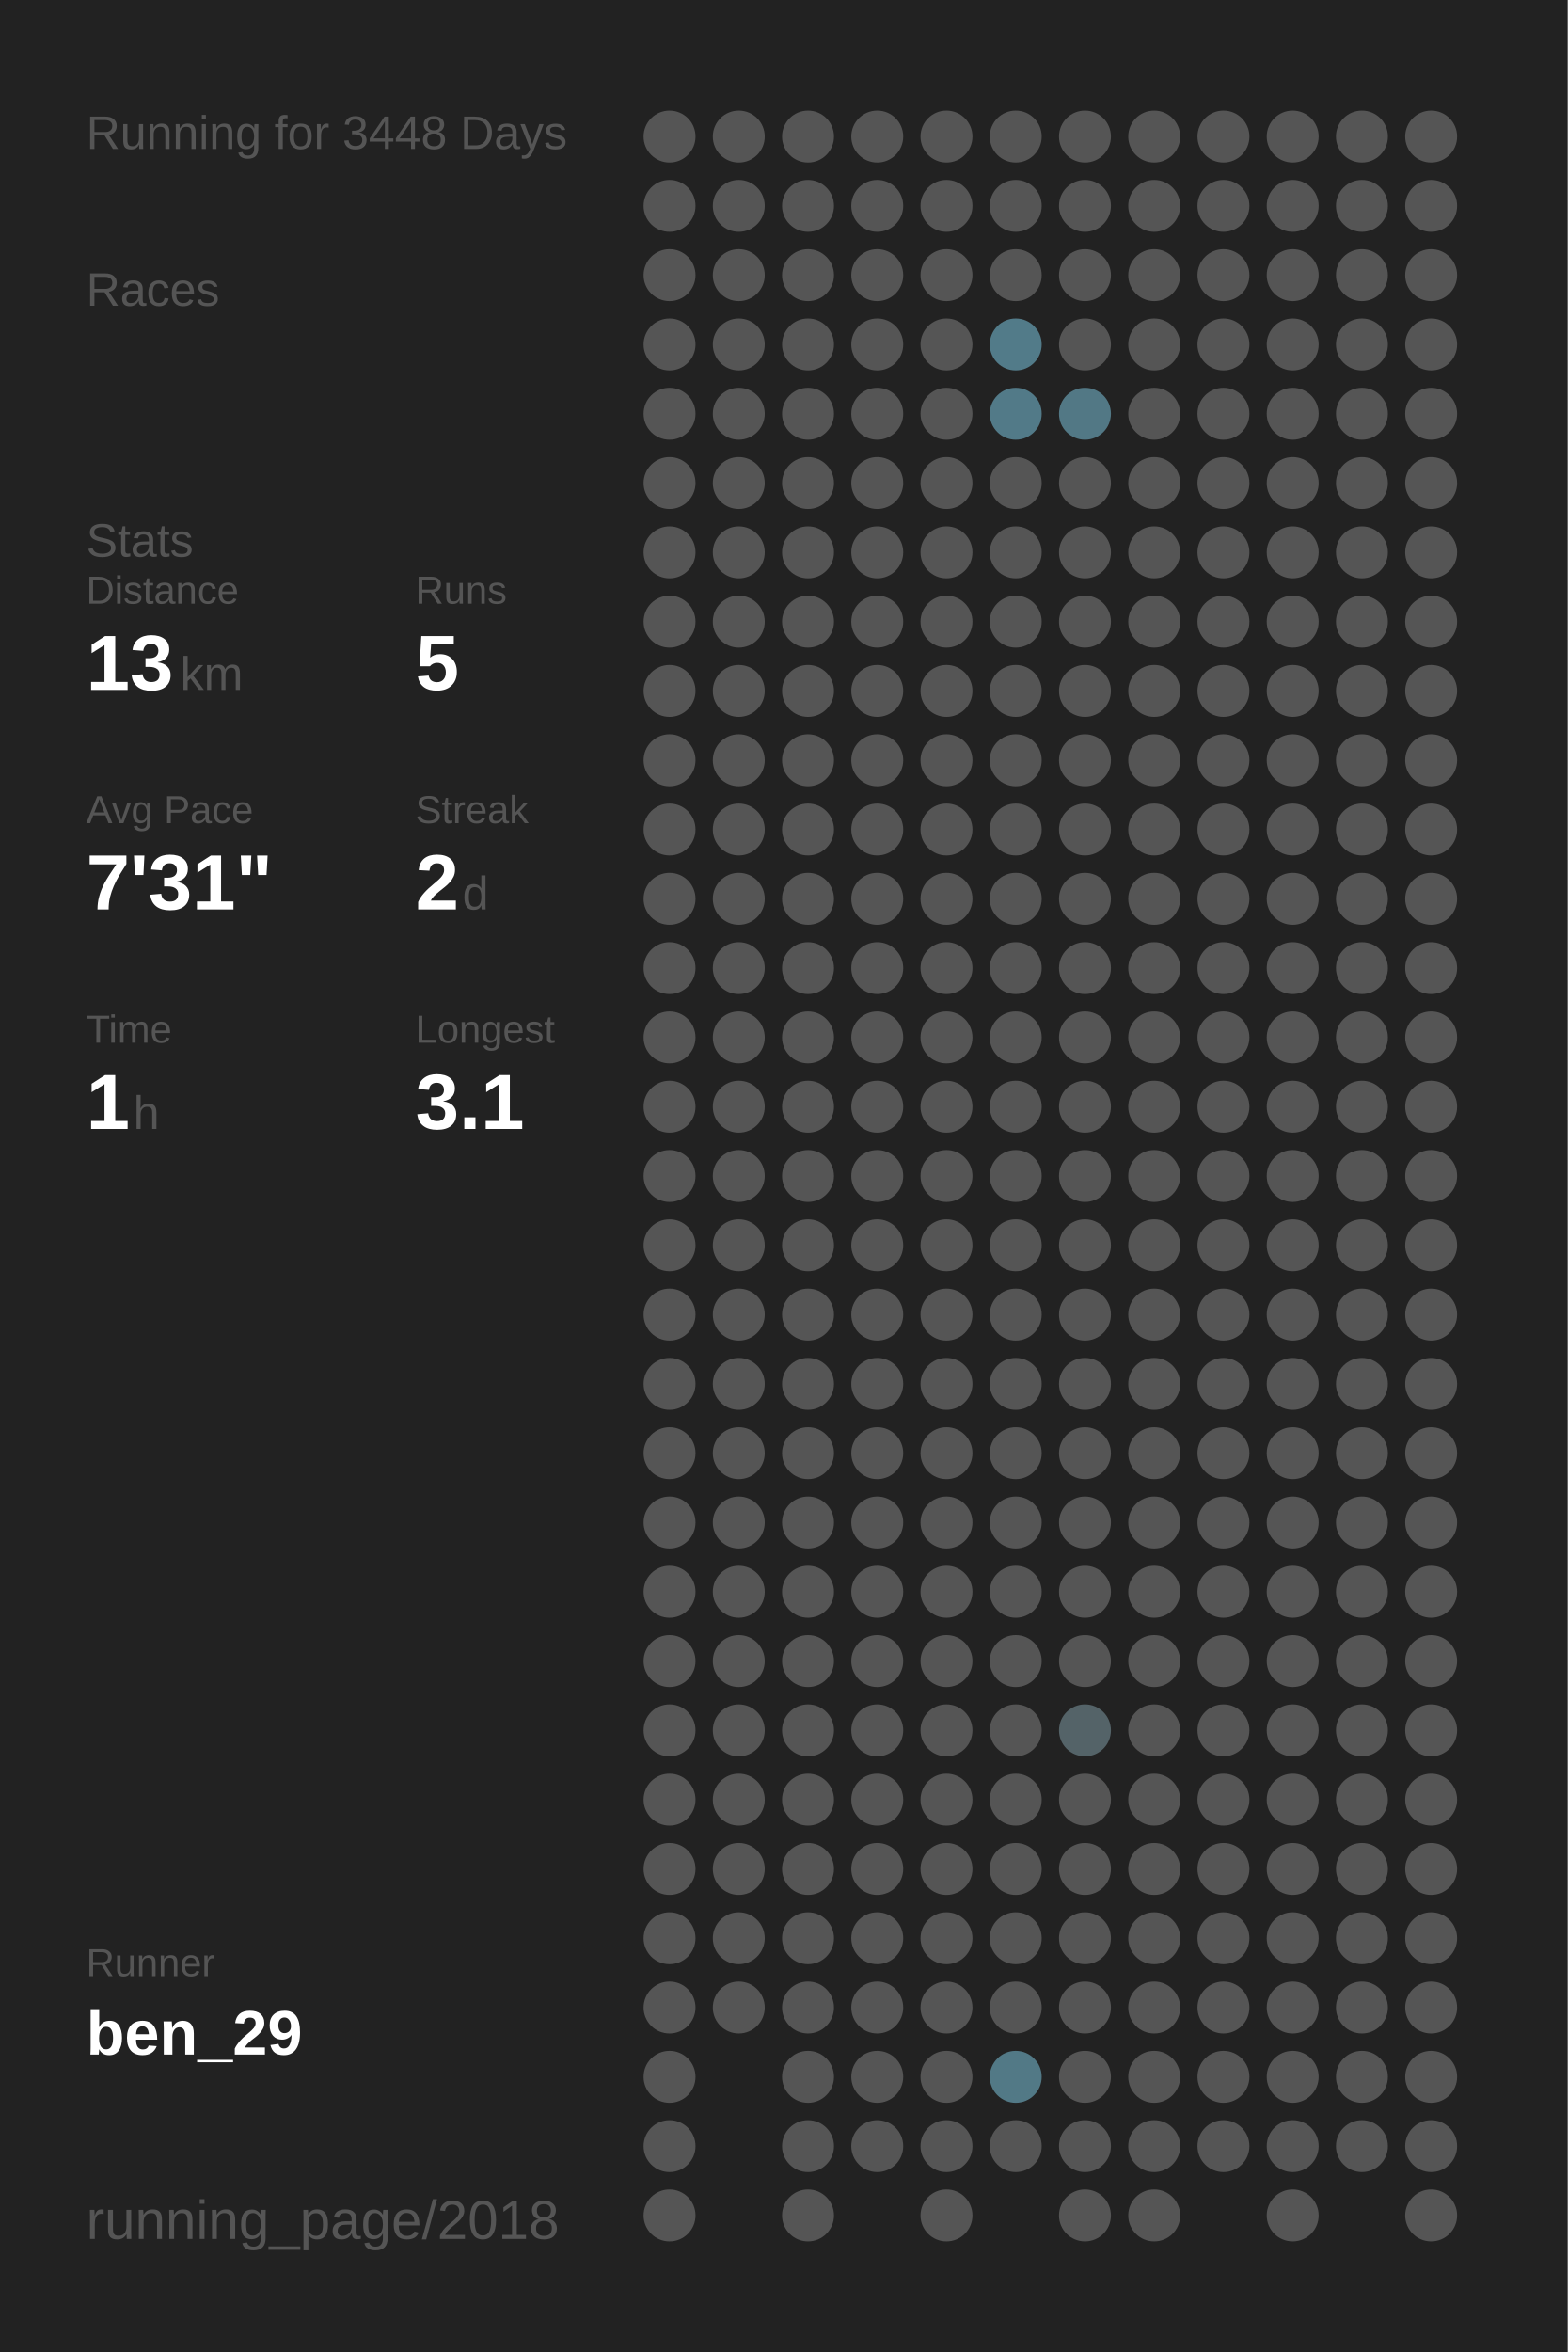
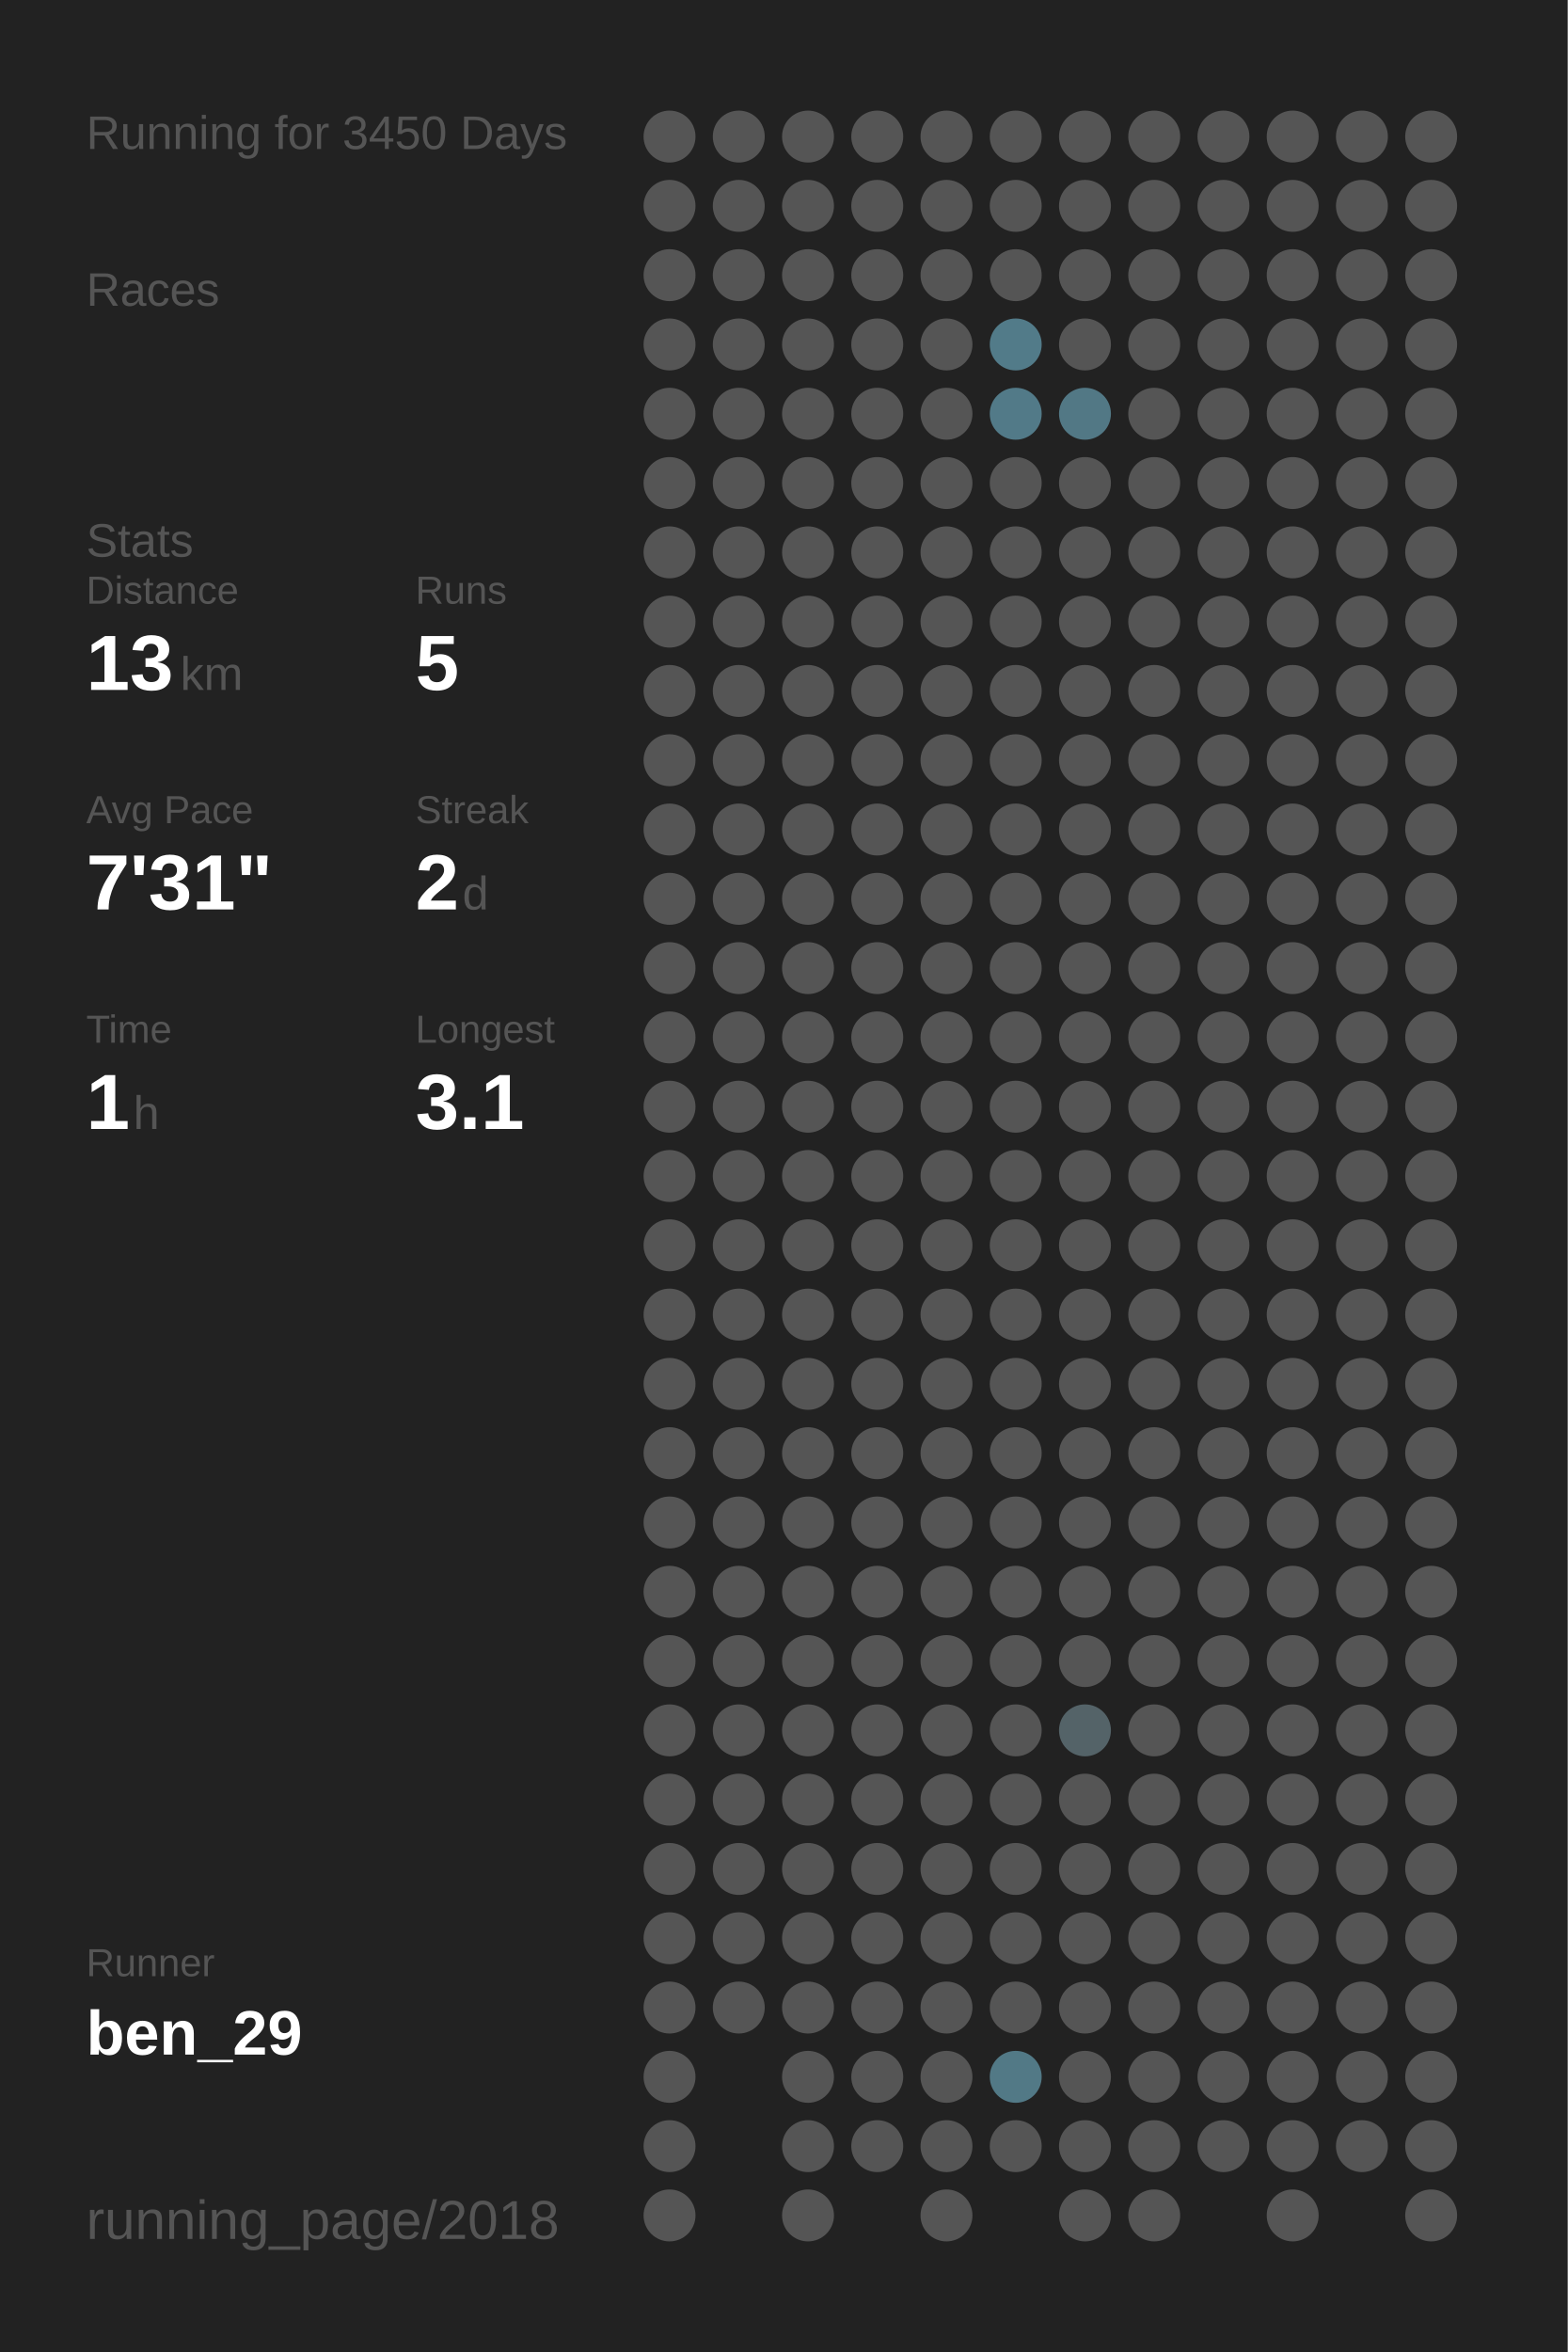
<svg xmlns="http://www.w3.org/2000/svg" baseProfile="full" height="300mm" version="1.1" viewBox="0,0,200,300" width="200mm">
  <defs />
  <rect fill="#222222" height="300" width="200" x="0" y="0" />
-   <text fill="#555555" style="font-size:6px; font-family:Arial;" x="11" y="19">Running for 3448 Days</text>
+   <text fill="#555555" style="font-size:6px; font-family:Arial;" x="11" y="19">Running for 3450 Days</text>
  <text fill="#555555" style="font-size:6px; font-family:Arial;" x="11" y="39">Races</text>
  <text fill="#555555" style="font-size:6px; font-family:Arial;" x="11" y="71">Stats</text>
  <text fill="#555555" style="font-size:5px; font-family:Arial;" x="11" y="77">Distance</text>
  <text fill="#FFFFFF" style="font-size:10px; font-family:Arial; font-weight:bold;" x="11" y="88">13</text>
  <text fill="#555555" style="font-size:6px; font-family:Arial;" x="23" y="88">km</text>
  <text fill="#555555" style="font-size:5px; font-family:Arial;" x="53" y="77">Runs</text>
  <text fill="#FFFFFF" style="font-size:10px; font-family:Arial; font-weight:bold;" x="53" y="88">5</text>
  <text fill="#555555" style="font-size:5px; font-family:Arial;" x="11" y="105">Avg Pace</text>
  <text fill="#FFFFFF" style="font-size:10px; font-family:Arial; font-weight:bold;" x="11" y="116">7'31"</text>
  <text fill="#555555" style="font-size:5px; font-family:Arial;" x="53" y="105">Streak</text>
  <text fill="#FFFFFF" style="font-size:10px; font-family:Arial; font-weight:bold;" x="53" y="116">2</text>
  <text fill="#555555" style="font-size:6px; font-family:Arial;" x="59" y="116">d</text>
  <text fill="#555555" style="font-size:5px; font-family:Arial;" x="11" y="133">Time</text>
  <text fill="#FFFFFF" style="font-size:10px; font-family:Arial; font-weight:bold;" x="11" y="144">1</text>
  <text fill="#555555" style="font-size:6px; font-family:Arial;" x="17" y="144">h</text>
  <text fill="#555555" style="font-size:5px; font-family:Arial;" x="53" y="133">Longest</text>
  <text fill="#FFFFFF" style="font-size:10px; font-family:Arial; font-weight:bold;" x="53" y="144">3.1</text>
  <text fill="#555555" style="font-size:5px; font-family:Arial;" x="11" y="252.065">Runner</text>
  <text fill="#FFFFFF" style="font-size:8px; font-family:Arial; font-weight:bold;" x="11" y="262.065">ben_29</text>
  <text fill="#555555" style="font-size:7px; font-family:Arial;" x="11" y="285.581">running_page/2018</text>
  <circle cx="85.417" cy="17.419" fill="#555555" r="3.312" />
  <circle cx="85.417" cy="26.258" fill="#555555" r="3.312" />
  <circle cx="85.417" cy="35.097" fill="#555555" r="3.312" />
  <circle cx="85.417" cy="43.935" fill="#555555" r="3.312" />
  <circle cx="85.417" cy="52.774" fill="#555555" r="3.312" />
  <circle cx="85.417" cy="61.613" fill="#555555" r="3.312" />
  <circle cx="85.417" cy="70.452" fill="#555555" r="3.312" />
  <circle cx="85.417" cy="79.29" fill="#555555" r="3.312" />
  <circle cx="85.417" cy="88.129" fill="#555555" r="3.312" />
  <circle cx="85.417" cy="96.968" fill="#555555" r="3.312" />
  <circle cx="85.417" cy="105.806" fill="#555555" r="3.312" />
  <circle cx="85.417" cy="114.645" fill="#555555" r="3.312" />
  <circle cx="85.417" cy="123.484" fill="#555555" r="3.312" />
  <circle cx="85.417" cy="132.323" fill="#555555" r="3.312" />
  <circle cx="85.417" cy="141.161" fill="#555555" r="3.312" />
  <circle cx="85.417" cy="150" fill="#555555" r="3.312" />
  <circle cx="85.417" cy="158.839" fill="#555555" r="3.312" />
  <circle cx="85.417" cy="167.677" fill="#555555" r="3.312" />
  <circle cx="85.417" cy="176.516" fill="#555555" r="3.312" />
  <circle cx="85.417" cy="185.355" fill="#555555" r="3.312" />
  <circle cx="85.417" cy="194.194" fill="#555555" r="3.312" />
  <circle cx="85.417" cy="203.032" fill="#555555" r="3.312" />
  <circle cx="85.417" cy="211.871" fill="#555555" r="3.312" />
  <circle cx="85.417" cy="220.71" fill="#555555" r="3.312" />
  <circle cx="85.417" cy="229.548" fill="#555555" r="3.312" />
  <circle cx="85.417" cy="238.387" fill="#555555" r="3.312" />
  <circle cx="85.417" cy="247.226" fill="#555555" r="3.312" />
  <circle cx="85.417" cy="256.065" fill="#555555" r="3.312" />
  <circle cx="85.417" cy="264.903" fill="#555555" r="3.312" />
  <circle cx="85.417" cy="273.742" fill="#555555" r="3.312" />
  <circle cx="85.417" cy="282.581" fill="#555555" r="3.312" />
  <circle cx="94.25" cy="17.419" fill="#555555" r="3.312" />
  <circle cx="94.25" cy="26.258" fill="#555555" r="3.312" />
  <circle cx="94.25" cy="35.097" fill="#555555" r="3.312" />
  <circle cx="94.25" cy="43.935" fill="#555555" r="3.312" />
  <circle cx="94.25" cy="52.774" fill="#555555" r="3.312" />
  <circle cx="94.25" cy="61.613" fill="#555555" r="3.312" />
  <circle cx="94.25" cy="70.452" fill="#555555" r="3.312" />
  <circle cx="94.25" cy="79.29" fill="#555555" r="3.312" />
  <circle cx="94.25" cy="88.129" fill="#555555" r="3.312" />
  <circle cx="94.25" cy="96.968" fill="#555555" r="3.312" />
  <circle cx="94.25" cy="105.806" fill="#555555" r="3.312" />
  <circle cx="94.25" cy="114.645" fill="#555555" r="3.312" />
  <circle cx="94.25" cy="123.484" fill="#555555" r="3.312" />
  <circle cx="94.25" cy="132.323" fill="#555555" r="3.312" />
  <circle cx="94.25" cy="141.161" fill="#555555" r="3.312" />
  <circle cx="94.25" cy="150" fill="#555555" r="3.312" />
  <circle cx="94.25" cy="158.839" fill="#555555" r="3.312" />
  <circle cx="94.25" cy="167.677" fill="#555555" r="3.312" />
  <circle cx="94.25" cy="176.516" fill="#555555" r="3.312" />
  <circle cx="94.25" cy="185.355" fill="#555555" r="3.312" />
  <circle cx="94.25" cy="194.194" fill="#555555" r="3.312" />
  <circle cx="94.25" cy="203.032" fill="#555555" r="3.312" />
  <circle cx="94.25" cy="211.871" fill="#555555" r="3.312" />
  <circle cx="94.25" cy="220.71" fill="#555555" r="3.312" />
  <circle cx="94.25" cy="229.548" fill="#555555" r="3.312" />
  <circle cx="94.25" cy="238.387" fill="#555555" r="3.312" />
  <circle cx="94.25" cy="247.226" fill="#555555" r="3.312" />
  <circle cx="94.25" cy="256.065" fill="#555555" r="3.312" />
  <circle cx="103.083" cy="17.419" fill="#555555" r="3.312" />
  <circle cx="103.083" cy="26.258" fill="#555555" r="3.312" />
  <circle cx="103.083" cy="35.097" fill="#555555" r="3.312" />
  <circle cx="103.083" cy="43.935" fill="#555555" r="3.312" />
  <circle cx="103.083" cy="52.774" fill="#555555" r="3.312" />
  <circle cx="103.083" cy="61.613" fill="#555555" r="3.312" />
  <circle cx="103.083" cy="70.452" fill="#555555" r="3.312" />
  <circle cx="103.083" cy="79.29" fill="#555555" r="3.312" />
  <circle cx="103.083" cy="88.129" fill="#555555" r="3.312" />
  <circle cx="103.083" cy="96.968" fill="#555555" r="3.312" />
  <circle cx="103.083" cy="105.806" fill="#555555" r="3.312" />
  <circle cx="103.083" cy="114.645" fill="#555555" r="3.312" />
  <circle cx="103.083" cy="123.484" fill="#555555" r="3.312" />
  <circle cx="103.083" cy="132.323" fill="#555555" r="3.312" />
  <circle cx="103.083" cy="141.161" fill="#555555" r="3.312" />
  <circle cx="103.083" cy="150" fill="#555555" r="3.312" />
  <circle cx="103.083" cy="158.839" fill="#555555" r="3.312" />
  <circle cx="103.083" cy="167.677" fill="#555555" r="3.312" />
  <circle cx="103.083" cy="176.516" fill="#555555" r="3.312" />
  <circle cx="103.083" cy="185.355" fill="#555555" r="3.312" />
  <circle cx="103.083" cy="194.194" fill="#555555" r="3.312" />
  <circle cx="103.083" cy="203.032" fill="#555555" r="3.312" />
  <circle cx="103.083" cy="211.871" fill="#555555" r="3.312" />
  <circle cx="103.083" cy="220.71" fill="#555555" r="3.312" />
  <circle cx="103.083" cy="229.548" fill="#555555" r="3.312" />
  <circle cx="103.083" cy="238.387" fill="#555555" r="3.312" />
  <circle cx="103.083" cy="247.226" fill="#555555" r="3.312" />
  <circle cx="103.083" cy="256.065" fill="#555555" r="3.312" />
  <circle cx="103.083" cy="264.903" fill="#555555" r="3.312" />
  <circle cx="103.083" cy="273.742" fill="#555555" r="3.312" />
  <circle cx="103.083" cy="282.581" fill="#555555" r="3.312" />
  <circle cx="111.917" cy="17.419" fill="#555555" r="3.312" />
  <circle cx="111.917" cy="26.258" fill="#555555" r="3.312" />
  <circle cx="111.917" cy="35.097" fill="#555555" r="3.312" />
  <circle cx="111.917" cy="43.935" fill="#555555" r="3.312" />
  <circle cx="111.917" cy="52.774" fill="#555555" r="3.312" />
  <circle cx="111.917" cy="61.613" fill="#555555" r="3.312" />
  <circle cx="111.917" cy="70.452" fill="#555555" r="3.312" />
  <circle cx="111.917" cy="79.29" fill="#555555" r="3.312" />
  <circle cx="111.917" cy="88.129" fill="#555555" r="3.312" />
  <circle cx="111.917" cy="96.968" fill="#555555" r="3.312" />
  <circle cx="111.917" cy="105.806" fill="#555555" r="3.312" />
  <circle cx="111.917" cy="114.645" fill="#555555" r="3.312" />
  <circle cx="111.917" cy="123.484" fill="#555555" r="3.312" />
  <circle cx="111.917" cy="132.323" fill="#555555" r="3.312" />
  <circle cx="111.917" cy="141.161" fill="#555555" r="3.312" />
  <circle cx="111.917" cy="150" fill="#555555" r="3.312" />
  <circle cx="111.917" cy="158.839" fill="#555555" r="3.312" />
  <circle cx="111.917" cy="167.677" fill="#555555" r="3.312" />
  <circle cx="111.917" cy="176.516" fill="#555555" r="3.312" />
  <circle cx="111.917" cy="185.355" fill="#555555" r="3.312" />
  <circle cx="111.917" cy="194.194" fill="#555555" r="3.312" />
  <circle cx="111.917" cy="203.032" fill="#555555" r="3.312" />
  <circle cx="111.917" cy="211.871" fill="#555555" r="3.312" />
  <circle cx="111.917" cy="220.71" fill="#555555" r="3.312" />
  <circle cx="111.917" cy="229.548" fill="#555555" r="3.312" />
  <circle cx="111.917" cy="238.387" fill="#555555" r="3.312" />
  <circle cx="111.917" cy="247.226" fill="#555555" r="3.312" />
  <circle cx="111.917" cy="256.065" fill="#555555" r="3.312" />
  <circle cx="111.917" cy="264.903" fill="#555555" r="3.312" />
  <circle cx="111.917" cy="273.742" fill="#555555" r="3.312" />
  <circle cx="120.75" cy="17.419" fill="#555555" r="3.312" />
  <circle cx="120.75" cy="26.258" fill="#555555" r="3.312" />
  <circle cx="120.75" cy="35.097" fill="#555555" r="3.312" />
  <circle cx="120.75" cy="43.935" fill="#555555" r="3.312" />
  <circle cx="120.75" cy="52.774" fill="#555555" r="3.312" />
  <circle cx="120.75" cy="61.613" fill="#555555" r="3.312" />
  <circle cx="120.75" cy="70.452" fill="#555555" r="3.312" />
  <circle cx="120.75" cy="79.29" fill="#555555" r="3.312" />
  <circle cx="120.75" cy="88.129" fill="#555555" r="3.312" />
  <circle cx="120.75" cy="96.968" fill="#555555" r="3.312" />
  <circle cx="120.75" cy="105.806" fill="#555555" r="3.312" />
  <circle cx="120.75" cy="114.645" fill="#555555" r="3.312" />
  <circle cx="120.75" cy="123.484" fill="#555555" r="3.312" />
  <circle cx="120.75" cy="132.323" fill="#555555" r="3.312" />
  <circle cx="120.75" cy="141.161" fill="#555555" r="3.312" />
  <circle cx="120.75" cy="150" fill="#555555" r="3.312" />
  <circle cx="120.75" cy="158.839" fill="#555555" r="3.312" />
  <circle cx="120.75" cy="167.677" fill="#555555" r="3.312" />
  <circle cx="120.75" cy="176.516" fill="#555555" r="3.312" />
  <circle cx="120.75" cy="185.355" fill="#555555" r="3.312" />
  <circle cx="120.75" cy="194.194" fill="#555555" r="3.312" />
  <circle cx="120.75" cy="203.032" fill="#555555" r="3.312" />
  <circle cx="120.75" cy="211.871" fill="#555555" r="3.312" />
  <circle cx="120.75" cy="220.71" fill="#555555" r="3.312" />
  <circle cx="120.75" cy="229.548" fill="#555555" r="3.312" />
  <circle cx="120.75" cy="238.387" fill="#555555" r="3.312" />
  <circle cx="120.75" cy="247.226" fill="#555555" r="3.312" />
  <circle cx="120.75" cy="256.065" fill="#555555" r="3.312" />
  <circle cx="120.75" cy="264.903" fill="#555555" r="3.312" />
  <circle cx="120.75" cy="273.742" fill="#555555" r="3.312" />
  <circle cx="120.75" cy="282.581" fill="#555555" r="3.312" />
  <circle cx="129.583" cy="17.419" fill="#555555" r="3.312" />
  <circle cx="129.583" cy="26.258" fill="#555555" r="3.312" />
  <circle cx="129.583" cy="35.097" fill="#555555" r="3.312" />
  <circle cx="129.583" cy="43.935" fill="#527b89" r="3.312" />
  <circle cx="129.583" cy="52.774" fill="#527a88" r="3.312" />
  <circle cx="129.583" cy="61.613" fill="#555555" r="3.312" />
  <circle cx="129.583" cy="70.452" fill="#555555" r="3.312" />
  <circle cx="129.583" cy="79.29" fill="#555555" r="3.312" />
  <circle cx="129.583" cy="88.129" fill="#555555" r="3.312" />
  <circle cx="129.583" cy="96.968" fill="#555555" r="3.312" />
  <circle cx="129.583" cy="105.806" fill="#555555" r="3.312" />
  <circle cx="129.583" cy="114.645" fill="#555555" r="3.312" />
  <circle cx="129.583" cy="123.484" fill="#555555" r="3.312" />
  <circle cx="129.583" cy="132.323" fill="#555555" r="3.312" />
  <circle cx="129.583" cy="141.161" fill="#555555" r="3.312" />
  <circle cx="129.583" cy="150" fill="#555555" r="3.312" />
  <circle cx="129.583" cy="158.839" fill="#555555" r="3.312" />
  <circle cx="129.583" cy="167.677" fill="#555555" r="3.312" />
  <circle cx="129.583" cy="176.516" fill="#555555" r="3.312" />
  <circle cx="129.583" cy="185.355" fill="#555555" r="3.312" />
  <circle cx="129.583" cy="194.194" fill="#555555" r="3.312" />
  <circle cx="129.583" cy="203.032" fill="#555555" r="3.312" />
  <circle cx="129.583" cy="211.871" fill="#555555" r="3.312" />
  <circle cx="129.583" cy="220.71" fill="#555555" r="3.312" />
  <circle cx="129.583" cy="229.548" fill="#555555" r="3.312" />
  <circle cx="129.583" cy="238.387" fill="#555555" r="3.312" />
  <circle cx="129.583" cy="247.226" fill="#555555" r="3.312" />
  <circle cx="129.583" cy="256.065" fill="#555555" r="3.312" />
  <circle cx="129.583" cy="264.903" fill="#527986" r="3.312" />
  <circle cx="129.583" cy="273.742" fill="#555555" r="3.312" />
  <circle cx="138.417" cy="17.419" fill="#555555" r="3.312" />
  <circle cx="138.417" cy="26.258" fill="#555555" r="3.312" />
  <circle cx="138.417" cy="35.097" fill="#555555" r="3.312" />
  <circle cx="138.417" cy="43.935" fill="#555555" r="3.312" />
  <circle cx="138.417" cy="52.774" fill="#527885" r="3.312" />
  <circle cx="138.417" cy="61.613" fill="#555555" r="3.312" />
  <circle cx="138.417" cy="70.452" fill="#555555" r="3.312" />
  <circle cx="138.417" cy="79.29" fill="#555555" r="3.312" />
  <circle cx="138.417" cy="88.129" fill="#555555" r="3.312" />
  <circle cx="138.417" cy="96.968" fill="#555555" r="3.312" />
  <circle cx="138.417" cy="105.806" fill="#555555" r="3.312" />
  <circle cx="138.417" cy="114.645" fill="#555555" r="3.312" />
  <circle cx="138.417" cy="123.484" fill="#555555" r="3.312" />
  <circle cx="138.417" cy="132.323" fill="#555555" r="3.312" />
  <circle cx="138.417" cy="141.161" fill="#555555" r="3.312" />
  <circle cx="138.417" cy="150" fill="#555555" r="3.312" />
  <circle cx="138.417" cy="158.839" fill="#555555" r="3.312" />
  <circle cx="138.417" cy="167.677" fill="#555555" r="3.312" />
  <circle cx="138.417" cy="176.516" fill="#555555" r="3.312" />
  <circle cx="138.417" cy="185.355" fill="#555555" r="3.312" />
  <circle cx="138.417" cy="194.194" fill="#555555" r="3.312" />
  <circle cx="138.417" cy="203.032" fill="#555555" r="3.312" />
  <circle cx="138.417" cy="211.871" fill="#555555" r="3.312" />
  <circle cx="138.417" cy="220.71" fill="#546368" r="3.312" />
  <circle cx="138.417" cy="229.548" fill="#555555" r="3.312" />
  <circle cx="138.417" cy="238.387" fill="#555555" r="3.312" />
  <circle cx="138.417" cy="247.226" fill="#555555" r="3.312" />
  <circle cx="138.417" cy="256.065" fill="#555555" r="3.312" />
  <circle cx="138.417" cy="264.903" fill="#555555" r="3.312" />
  <circle cx="138.417" cy="273.742" fill="#555555" r="3.312" />
  <circle cx="138.417" cy="282.581" fill="#555555" r="3.312" />
  <circle cx="147.25" cy="17.419" fill="#555555" r="3.312" />
  <circle cx="147.25" cy="26.258" fill="#555555" r="3.312" />
  <circle cx="147.25" cy="35.097" fill="#555555" r="3.312" />
  <circle cx="147.25" cy="43.935" fill="#555555" r="3.312" />
  <circle cx="147.25" cy="52.774" fill="#555555" r="3.312" />
  <circle cx="147.25" cy="61.613" fill="#555555" r="3.312" />
  <circle cx="147.25" cy="70.452" fill="#555555" r="3.312" />
  <circle cx="147.25" cy="79.29" fill="#555555" r="3.312" />
  <circle cx="147.25" cy="88.129" fill="#555555" r="3.312" />
  <circle cx="147.25" cy="96.968" fill="#555555" r="3.312" />
  <circle cx="147.25" cy="105.806" fill="#555555" r="3.312" />
  <circle cx="147.25" cy="114.645" fill="#555555" r="3.312" />
  <circle cx="147.25" cy="123.484" fill="#555555" r="3.312" />
  <circle cx="147.25" cy="132.323" fill="#555555" r="3.312" />
  <circle cx="147.25" cy="141.161" fill="#555555" r="3.312" />
  <circle cx="147.25" cy="150" fill="#555555" r="3.312" />
  <circle cx="147.25" cy="158.839" fill="#555555" r="3.312" />
  <circle cx="147.25" cy="167.677" fill="#555555" r="3.312" />
  <circle cx="147.25" cy="176.516" fill="#555555" r="3.312" />
  <circle cx="147.25" cy="185.355" fill="#555555" r="3.312" />
  <circle cx="147.25" cy="194.194" fill="#555555" r="3.312" />
  <circle cx="147.25" cy="203.032" fill="#555555" r="3.312" />
  <circle cx="147.25" cy="211.871" fill="#555555" r="3.312" />
  <circle cx="147.25" cy="220.71" fill="#555555" r="3.312" />
  <circle cx="147.25" cy="229.548" fill="#555555" r="3.312" />
  <circle cx="147.25" cy="238.387" fill="#555555" r="3.312" />
  <circle cx="147.25" cy="247.226" fill="#555555" r="3.312" />
  <circle cx="147.25" cy="256.065" fill="#555555" r="3.312" />
  <circle cx="147.25" cy="264.903" fill="#555555" r="3.312" />
  <circle cx="147.25" cy="273.742" fill="#555555" r="3.312" />
  <circle cx="147.25" cy="282.581" fill="#555555" r="3.312" />
  <circle cx="156.083" cy="17.419" fill="#555555" r="3.312" />
  <circle cx="156.083" cy="26.258" fill="#555555" r="3.312" />
  <circle cx="156.083" cy="35.097" fill="#555555" r="3.312" />
  <circle cx="156.083" cy="43.935" fill="#555555" r="3.312" />
  <circle cx="156.083" cy="52.774" fill="#555555" r="3.312" />
  <circle cx="156.083" cy="61.613" fill="#555555" r="3.312" />
  <circle cx="156.083" cy="70.452" fill="#555555" r="3.312" />
  <circle cx="156.083" cy="79.29" fill="#555555" r="3.312" />
  <circle cx="156.083" cy="88.129" fill="#555555" r="3.312" />
  <circle cx="156.083" cy="96.968" fill="#555555" r="3.312" />
  <circle cx="156.083" cy="105.806" fill="#555555" r="3.312" />
  <circle cx="156.083" cy="114.645" fill="#555555" r="3.312" />
  <circle cx="156.083" cy="123.484" fill="#555555" r="3.312" />
  <circle cx="156.083" cy="132.323" fill="#555555" r="3.312" />
  <circle cx="156.083" cy="141.161" fill="#555555" r="3.312" />
  <circle cx="156.083" cy="150" fill="#555555" r="3.312" />
  <circle cx="156.083" cy="158.839" fill="#555555" r="3.312" />
  <circle cx="156.083" cy="167.677" fill="#555555" r="3.312" />
  <circle cx="156.083" cy="176.516" fill="#555555" r="3.312" />
  <circle cx="156.083" cy="185.355" fill="#555555" r="3.312" />
  <circle cx="156.083" cy="194.194" fill="#555555" r="3.312" />
  <circle cx="156.083" cy="203.032" fill="#555555" r="3.312" />
  <circle cx="156.083" cy="211.871" fill="#555555" r="3.312" />
  <circle cx="156.083" cy="220.71" fill="#555555" r="3.312" />
  <circle cx="156.083" cy="229.548" fill="#555555" r="3.312" />
  <circle cx="156.083" cy="238.387" fill="#555555" r="3.312" />
  <circle cx="156.083" cy="247.226" fill="#555555" r="3.312" />
  <circle cx="156.083" cy="256.065" fill="#555555" r="3.312" />
  <circle cx="156.083" cy="264.903" fill="#555555" r="3.312" />
  <circle cx="156.083" cy="273.742" fill="#555555" r="3.312" />
  <circle cx="164.917" cy="17.419" fill="#555555" r="3.312" />
  <circle cx="164.917" cy="26.258" fill="#555555" r="3.312" />
  <circle cx="164.917" cy="35.097" fill="#555555" r="3.312" />
  <circle cx="164.917" cy="43.935" fill="#555555" r="3.312" />
  <circle cx="164.917" cy="52.774" fill="#555555" r="3.312" />
  <circle cx="164.917" cy="61.613" fill="#555555" r="3.312" />
  <circle cx="164.917" cy="70.452" fill="#555555" r="3.312" />
  <circle cx="164.917" cy="79.29" fill="#555555" r="3.312" />
  <circle cx="164.917" cy="88.129" fill="#555555" r="3.312" />
  <circle cx="164.917" cy="96.968" fill="#555555" r="3.312" />
  <circle cx="164.917" cy="105.806" fill="#555555" r="3.312" />
  <circle cx="164.917" cy="114.645" fill="#555555" r="3.312" />
  <circle cx="164.917" cy="123.484" fill="#555555" r="3.312" />
  <circle cx="164.917" cy="132.323" fill="#555555" r="3.312" />
  <circle cx="164.917" cy="141.161" fill="#555555" r="3.312" />
  <circle cx="164.917" cy="150" fill="#555555" r="3.312" />
  <circle cx="164.917" cy="158.839" fill="#555555" r="3.312" />
  <circle cx="164.917" cy="167.677" fill="#555555" r="3.312" />
  <circle cx="164.917" cy="176.516" fill="#555555" r="3.312" />
  <circle cx="164.917" cy="185.355" fill="#555555" r="3.312" />
  <circle cx="164.917" cy="194.194" fill="#555555" r="3.312" />
  <circle cx="164.917" cy="203.032" fill="#555555" r="3.312" />
  <circle cx="164.917" cy="211.871" fill="#555555" r="3.312" />
  <circle cx="164.917" cy="220.71" fill="#555555" r="3.312" />
  <circle cx="164.917" cy="229.548" fill="#555555" r="3.312" />
  <circle cx="164.917" cy="238.387" fill="#555555" r="3.312" />
  <circle cx="164.917" cy="247.226" fill="#555555" r="3.312" />
  <circle cx="164.917" cy="256.065" fill="#555555" r="3.312" />
  <circle cx="164.917" cy="264.903" fill="#555555" r="3.312" />
  <circle cx="164.917" cy="273.742" fill="#555555" r="3.312" />
  <circle cx="164.917" cy="282.581" fill="#555555" r="3.312" />
  <circle cx="173.75" cy="17.419" fill="#555555" r="3.312" />
  <circle cx="173.75" cy="26.258" fill="#555555" r="3.312" />
  <circle cx="173.75" cy="35.097" fill="#555555" r="3.312" />
  <circle cx="173.75" cy="43.935" fill="#555555" r="3.312" />
  <circle cx="173.75" cy="52.774" fill="#555555" r="3.312" />
  <circle cx="173.75" cy="61.613" fill="#555555" r="3.312" />
  <circle cx="173.75" cy="70.452" fill="#555555" r="3.312" />
  <circle cx="173.75" cy="79.29" fill="#555555" r="3.312" />
  <circle cx="173.75" cy="88.129" fill="#555555" r="3.312" />
  <circle cx="173.75" cy="96.968" fill="#555555" r="3.312" />
  <circle cx="173.75" cy="105.806" fill="#555555" r="3.312" />
  <circle cx="173.75" cy="114.645" fill="#555555" r="3.312" />
  <circle cx="173.75" cy="123.484" fill="#555555" r="3.312" />
  <circle cx="173.75" cy="132.323" fill="#555555" r="3.312" />
  <circle cx="173.75" cy="141.161" fill="#555555" r="3.312" />
  <circle cx="173.75" cy="150" fill="#555555" r="3.312" />
  <circle cx="173.75" cy="158.839" fill="#555555" r="3.312" />
  <circle cx="173.75" cy="167.677" fill="#555555" r="3.312" />
  <circle cx="173.75" cy="176.516" fill="#555555" r="3.312" />
  <circle cx="173.75" cy="185.355" fill="#555555" r="3.312" />
  <circle cx="173.75" cy="194.194" fill="#555555" r="3.312" />
  <circle cx="173.75" cy="203.032" fill="#555555" r="3.312" />
  <circle cx="173.75" cy="211.871" fill="#555555" r="3.312" />
  <circle cx="173.75" cy="220.71" fill="#555555" r="3.312" />
  <circle cx="173.75" cy="229.548" fill="#555555" r="3.312" />
  <circle cx="173.75" cy="238.387" fill="#555555" r="3.312" />
  <circle cx="173.75" cy="247.226" fill="#555555" r="3.312" />
  <circle cx="173.75" cy="256.065" fill="#555555" r="3.312" />
  <circle cx="173.75" cy="264.903" fill="#555555" r="3.312" />
  <circle cx="173.75" cy="273.742" fill="#555555" r="3.312" />
  <circle cx="182.583" cy="17.419" fill="#555555" r="3.312" />
  <circle cx="182.583" cy="26.258" fill="#555555" r="3.312" />
  <circle cx="182.583" cy="35.097" fill="#555555" r="3.312" />
  <circle cx="182.583" cy="43.935" fill="#555555" r="3.312" />
  <circle cx="182.583" cy="52.774" fill="#555555" r="3.312" />
  <circle cx="182.583" cy="61.613" fill="#555555" r="3.312" />
  <circle cx="182.583" cy="70.452" fill="#555555" r="3.312" />
  <circle cx="182.583" cy="79.29" fill="#555555" r="3.312" />
  <circle cx="182.583" cy="88.129" fill="#555555" r="3.312" />
  <circle cx="182.583" cy="96.968" fill="#555555" r="3.312" />
  <circle cx="182.583" cy="105.806" fill="#555555" r="3.312" />
  <circle cx="182.583" cy="114.645" fill="#555555" r="3.312" />
  <circle cx="182.583" cy="123.484" fill="#555555" r="3.312" />
  <circle cx="182.583" cy="132.323" fill="#555555" r="3.312" />
  <circle cx="182.583" cy="141.161" fill="#555555" r="3.312" />
  <circle cx="182.583" cy="150" fill="#555555" r="3.312" />
  <circle cx="182.583" cy="158.839" fill="#555555" r="3.312" />
  <circle cx="182.583" cy="167.677" fill="#555555" r="3.312" />
  <circle cx="182.583" cy="176.516" fill="#555555" r="3.312" />
  <circle cx="182.583" cy="185.355" fill="#555555" r="3.312" />
  <circle cx="182.583" cy="194.194" fill="#555555" r="3.312" />
  <circle cx="182.583" cy="203.032" fill="#555555" r="3.312" />
  <circle cx="182.583" cy="211.871" fill="#555555" r="3.312" />
  <circle cx="182.583" cy="220.71" fill="#555555" r="3.312" />
  <circle cx="182.583" cy="229.548" fill="#555555" r="3.312" />
  <circle cx="182.583" cy="238.387" fill="#555555" r="3.312" />
  <circle cx="182.583" cy="247.226" fill="#555555" r="3.312" />
  <circle cx="182.583" cy="256.065" fill="#555555" r="3.312" />
  <circle cx="182.583" cy="264.903" fill="#555555" r="3.312" />
  <circle cx="182.583" cy="273.742" fill="#555555" r="3.312" />
  <circle cx="182.583" cy="282.581" fill="#555555" r="3.312" />
</svg>
